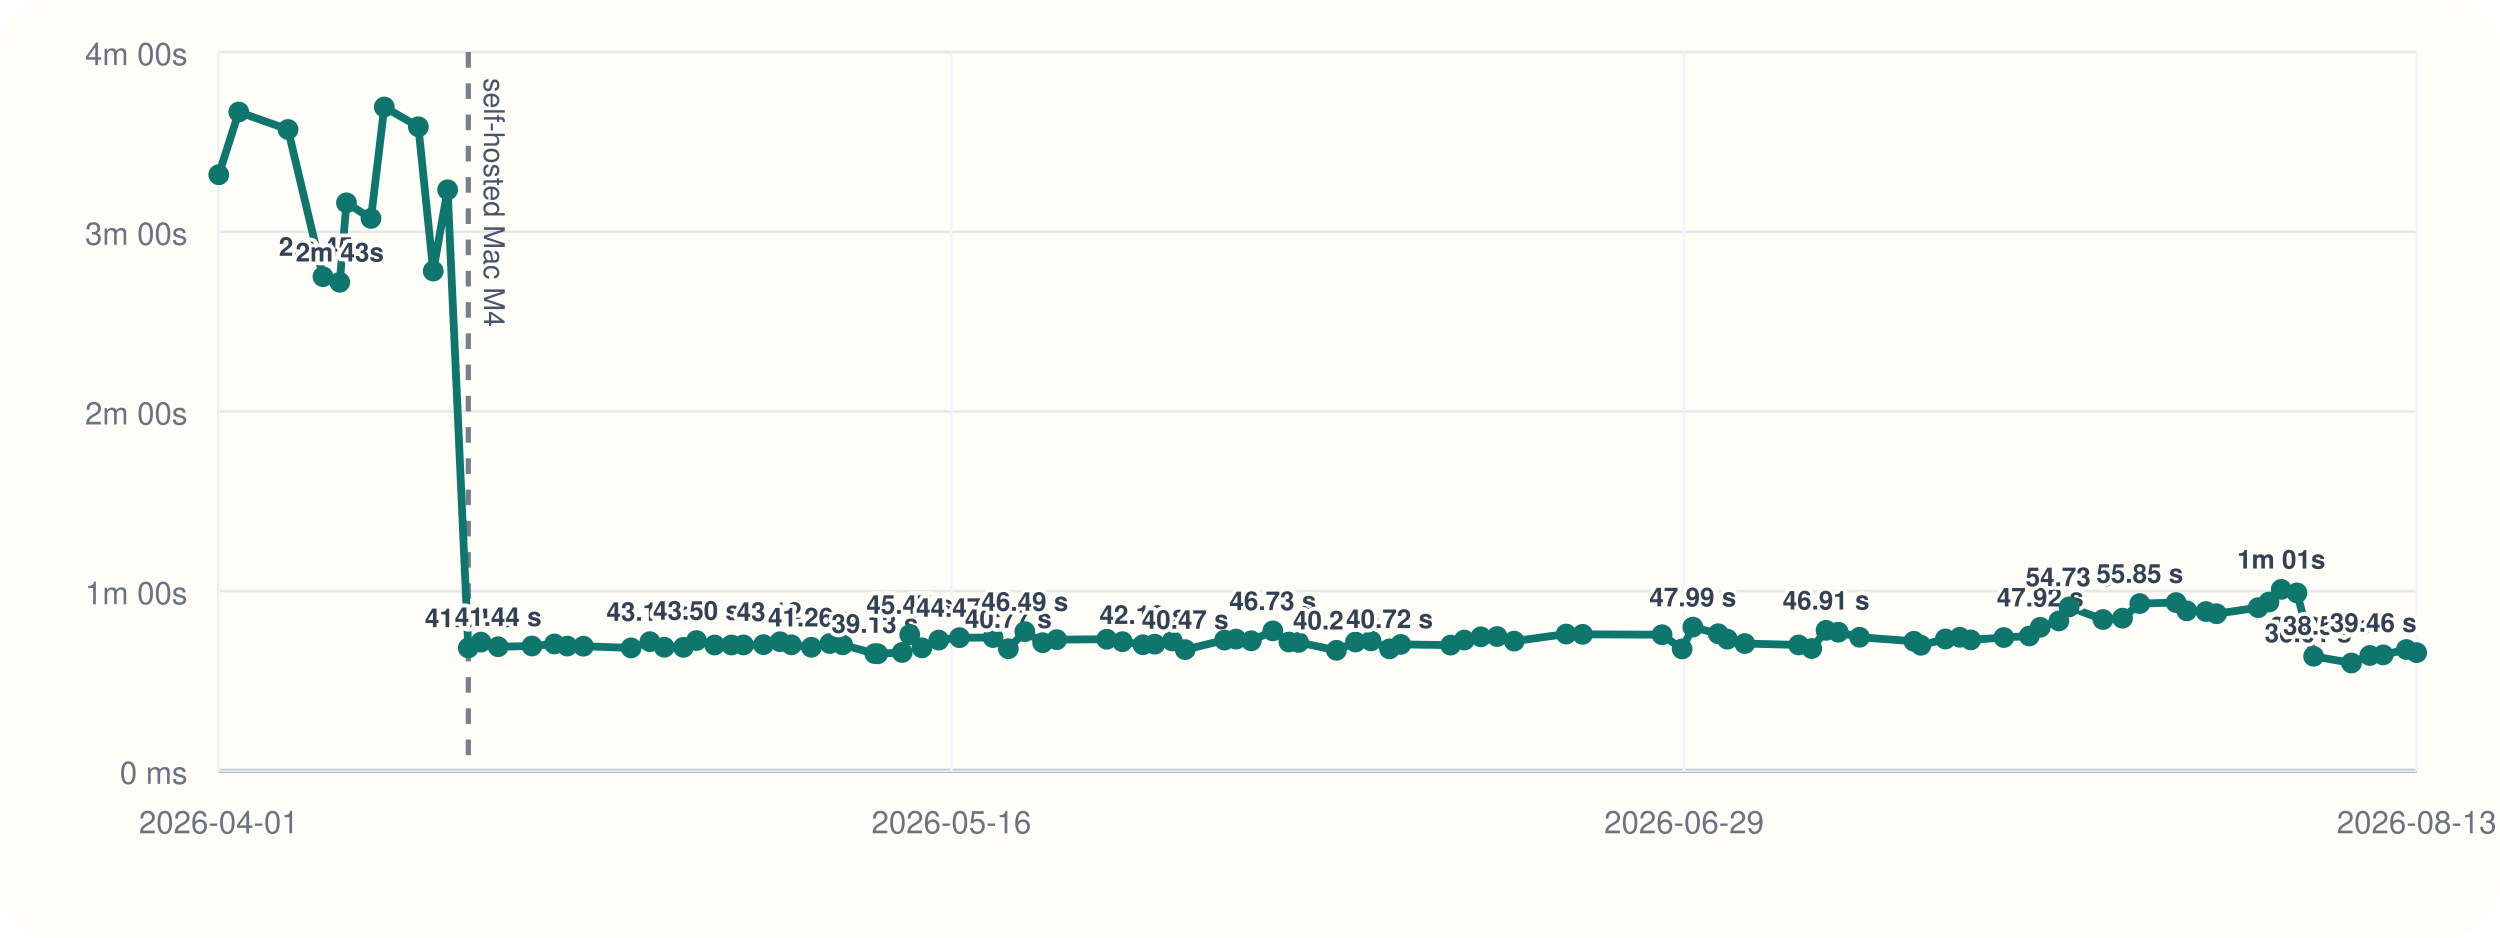
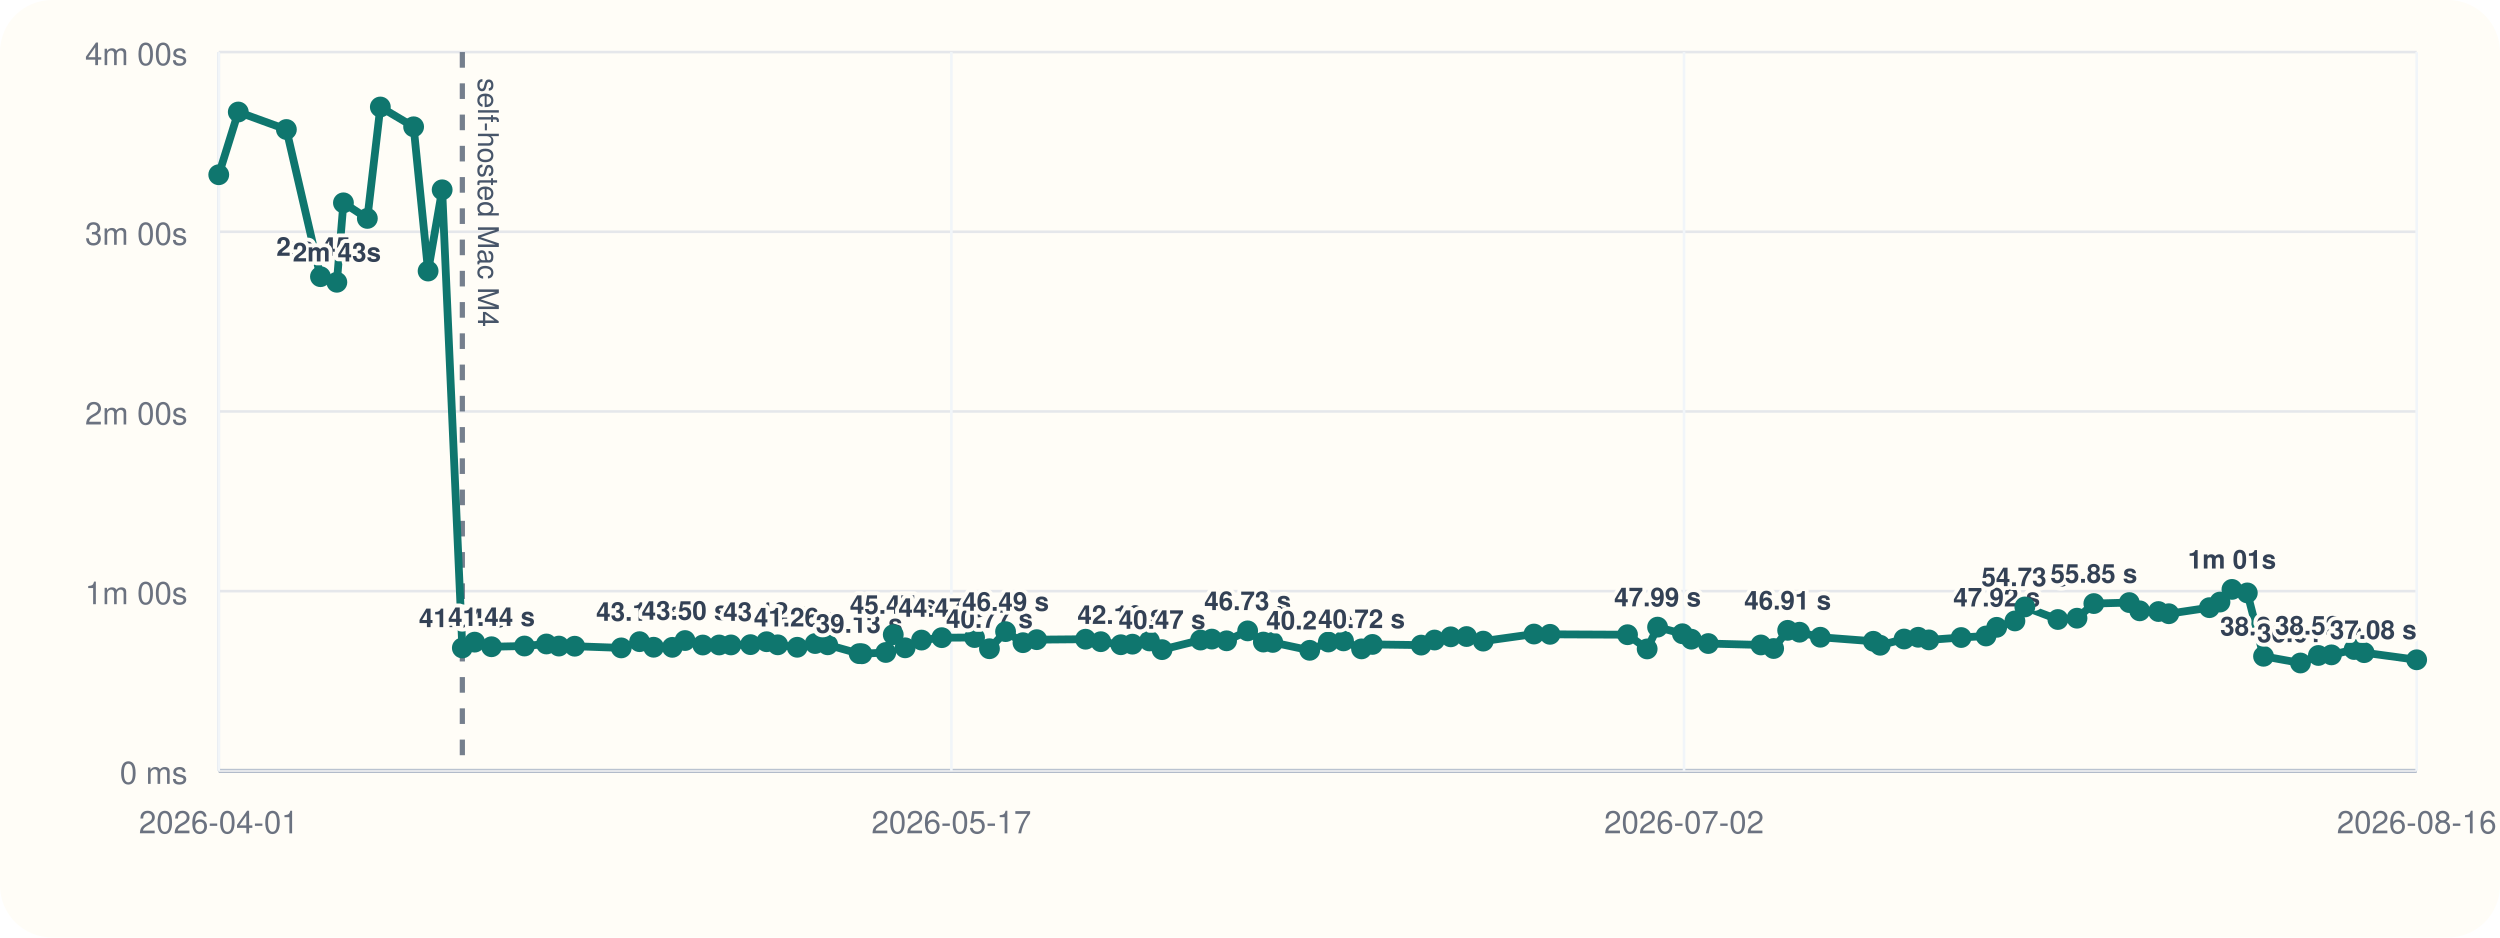
<svg xmlns="http://www.w3.org/2000/svg" viewBox="0 0 960 360">
  <rect width="960" height="360" rx="20" fill="#fffdf7" />
  <line x1="84" y1="296" x2="928" y2="296" stroke="#cbd5e1" stroke-width="1" />
  <line x1="84" y1="20" x2="84" y2="296" stroke="#cbd5e1" stroke-width="1" />
  <line x1="84" y1="296.00" x2="928" y2="296.00" stroke="#94a3b8" stroke-width="1.5" />
  <line x1="84" y1="296.00" x2="928" y2="296.00" stroke="#e5e7eb" stroke-width="1" />
  <text x="72" y="301.00" text-anchor="end" font-size="12" font-family="Helvetica, Arial, sans-serif" fill="#6b7280">0 ms</text>
  <line x1="84" y1="227.00" x2="928" y2="227.00" stroke="#e5e7eb" stroke-width="1" />
  <text x="72" y="232.00" text-anchor="end" font-size="12" font-family="Helvetica, Arial, sans-serif" fill="#6b7280">1m 00s</text>
  <line x1="84" y1="158.00" x2="928" y2="158.00" stroke="#e5e7eb" stroke-width="1" />
  <text x="72" y="163.00" text-anchor="end" font-size="12" font-family="Helvetica, Arial, sans-serif" fill="#6b7280">2m 00s</text>
  <line x1="84" y1="89.00" x2="928" y2="89.00" stroke="#e5e7eb" stroke-width="1" />
  <text x="72" y="94.00" text-anchor="end" font-size="12" font-family="Helvetica, Arial, sans-serif" fill="#6b7280">3m 00s</text>
  <line x1="84" y1="20.00" x2="928" y2="20.00" stroke="#e5e7eb" stroke-width="1" />
  <text x="72" y="25.00" text-anchor="end" font-size="12" font-family="Helvetica, Arial, sans-serif" fill="#6b7280">4m 00s</text>
  <line x1="84.00" y1="20" x2="84.00" y2="296" stroke="#f1f5f9" stroke-width="1" />
  <text x="84.00" y="320" text-anchor="middle" font-size="12" font-family="Helvetica, Arial, sans-serif" fill="#6b7280">2026-04-01</text>
  <line x1="365.33" y1="20" x2="365.33" y2="296" stroke="#f1f5f9" stroke-width="1" />
-   <text x="365.33" y="320" text-anchor="middle" font-size="12" font-family="Helvetica, Arial, sans-serif" fill="#6b7280">2026-05-16</text>
+   <text x="365.33" y="320" text-anchor="middle" font-size="12" font-family="Helvetica, Arial, sans-serif" fill="#6b7280">2026-05-17</text>
  <line x1="646.67" y1="20" x2="646.67" y2="296" stroke="#f1f5f9" stroke-width="1" />
-   <text x="646.67" y="320" text-anchor="middle" font-size="12" font-family="Helvetica, Arial, sans-serif" fill="#6b7280">2026-06-29</text>
+   <text x="646.67" y="320" text-anchor="middle" font-size="12" font-family="Helvetica, Arial, sans-serif" fill="#6b7280">2026-07-02</text>
  <line x1="928.00" y1="20" x2="928.00" y2="296" stroke="#f1f5f9" stroke-width="1" />
-   <text x="928.00" y="320" text-anchor="middle" font-size="12" font-family="Helvetica, Arial, sans-serif" fill="#6b7280">2026-08-13</text>
-   <line x1="179.83" y1="20" x2="179.83" y2="296" stroke="#475569" stroke-width="2" stroke-dasharray="6 6" opacity="0.75" />
-   <text x="185.83" y="30" transform="rotate(90 185.83 30)" font-size="11" font-family="Helvetica, Arial, sans-serif" fill="#475569">self-hosted Mac M4</text>
-   <polyline fill="none" stroke="#0f766e" stroke-width="3" points="84.00,67.10 91.69,43.01 110.60,49.73 124.02,106.24 130.46,108.39 133.05,77.89 142.46,83.87 147.57,41.09 160.66,48.69 166.36,104.08 171.89,72.89 179.83,248.81 184.67,246.58 191.30,248.35 204.27,248.07 212.91,247.29 217.82,248.09 224.04,248.15 242.34,248.79 249.56,246.40 255.08,248.54 262.43,248.58 267.44,245.97 274.43,247.69 280.86,247.67 285.50,247.65 293.19,247.54 299.53,246.42 303.91,247.61 311.57,248.55 318.63,247.12 323.57,247.60 335.94,251.00 337.03,251.05 346.43,250.55 349.35,243.71 354.03,248.76 360.48,245.79 368.45,244.86 381.34,244.82 387.20,249.11 393.54,242.54 400.38,246.79 405.80,245.63 425.00,245.46 431.00,246.41 438.88,247.58 443.45,247.36 450.16,246.12 455.10,249.46 470.24,245.78 474.67,245.41 480.48,246.07 488.77,242.26 494.95,246.55 498.66,246.69 513.18,249.72 520.51,246.53 526.48,246.10 533.58,249.17 537.88,247.46 557.03,247.72 562.30,245.77 568.67,244.54 574.90,244.43 581.45,246.19 601.42,243.47 607.72,243.58 638.22,243.73 645.94,249.19 650.04,240.82 659.80,243.36 663.31,245.45 669.99,247.12 690.68,247.66 695.70,249.03 701.21,242.05 705.90,242.77 714.08,244.70 734.92,246.25 737.61,247.78 747.02,245.38 752.57,244.71 756.76,245.72 769.47,244.81 779.25,244.22 783.44,240.89 790.61,238.44 794.52,233.07 807.53,237.89 815.04,237.39 821.68,231.77 835.61,231.39 839.73,234.56 847.09,234.83 851.16,235.67 867.13,233.34 871.29,231.19 876.00,226.33 882.04,227.68 888.43,252.01 902.96,254.59 910.01,251.70 915.14,251.47 924.05,249.41 928.00,250.62" />
+   <text x="928.00" y="320" text-anchor="middle" font-size="12" font-family="Helvetica, Arial, sans-serif" fill="#6b7280">2026-08-16</text>
+   <line x1="177.54" y1="20" x2="177.54" y2="296" stroke="#475569" stroke-width="2" stroke-dasharray="6 6" opacity="0.75" />
+   <text x="183.54" y="30" transform="rotate(90 183.54 30)" font-size="11" font-family="Helvetica, Arial, sans-serif" fill="#475569">self-hosted Mac M4</text>
+   <polyline fill="none" stroke="#0f766e" stroke-width="3" points="84.00,67.10 91.50,43.01 109.97,49.73 123.06,106.24 129.35,108.39 131.88,77.89 141.06,83.87 146.05,41.09 158.83,48.69 164.39,104.08 169.79,72.89 177.54,248.81 182.27,246.58 188.74,248.35 201.39,248.07 209.83,247.29 214.62,248.09 220.69,248.15 238.56,248.79 245.60,246.40 250.99,248.54 258.16,248.58 263.05,245.97 269.88,247.69 276.16,247.67 280.69,247.65 288.19,247.54 294.38,246.42 298.66,247.61 306.14,248.55 313.02,247.12 317.84,247.60 329.91,251.00 330.98,251.05 340.15,250.55 343.01,243.71 347.57,248.76 353.87,245.79 361.65,244.86 374.23,244.82 379.95,249.11 386.14,242.54 392.82,246.79 398.11,245.63 416.85,245.46 422.71,246.41 430.40,247.58 434.86,247.36 441.40,246.12 446.23,249.46 461.01,245.78 465.34,245.41 471.01,246.07 479.10,242.26 485.13,246.55 488.75,246.69 502.93,249.72 510.08,246.53 515.91,246.10 522.83,249.17 527.03,247.46 545.72,247.72 550.87,245.77 557.09,244.54 563.16,244.43 569.56,246.19 589.05,243.47 595.21,243.58 624.97,243.73 632.51,249.19 636.51,240.82 646.04,243.36 649.47,245.45 655.98,247.12 676.18,247.66 681.08,249.03 686.46,242.05 691.03,242.77 699.02,244.70 719.36,246.25 721.99,247.78 731.17,245.38 736.59,244.71 740.68,245.72 753.08,244.81 762.63,244.22 766.73,240.89 773.73,238.44 777.54,233.07 790.23,237.89 797.57,237.39 804.04,231.77 817.64,231.39 821.66,234.56 828.85,234.83 832.83,235.67 848.41,233.34 852.47,231.19 857.07,226.33 862.97,227.68 869.20,252.01 883.38,254.59 890.26,251.70 895.28,251.47 903.97,249.41 907.83,250.62 928.00,253.36" />
  <circle cx="84.00" cy="67.10" r="4" fill="#0f766e" />
-   <circle cx="91.69" cy="43.01" r="4" fill="#0f766e" />
-   <circle cx="110.60" cy="49.73" r="4" fill="#0f766e" />
-   <circle cx="124.02" cy="106.24" r="4" fill="#0f766e" />
-   <text x="124.02" y="98.24" text-anchor="middle" font-size="10" font-family="Helvetica, Arial, sans-serif" font-weight="600" paint-order="stroke" stroke="#fffdf7" stroke-width="3" stroke-linejoin="round" fill="#334155">2m 45s</text>
-   <circle cx="130.46" cy="108.39" r="4" fill="#0f766e" />
-   <text x="130.46" y="100.39" text-anchor="middle" font-size="10" font-family="Helvetica, Arial, sans-serif" font-weight="600" paint-order="stroke" stroke="#fffdf7" stroke-width="3" stroke-linejoin="round" fill="#334155">2m 43s</text>
-   <circle cx="133.05" cy="77.89" r="4" fill="#0f766e" />
-   <circle cx="142.46" cy="83.87" r="4" fill="#0f766e" />
-   <circle cx="147.57" cy="41.09" r="4" fill="#0f766e" />
-   <circle cx="160.66" cy="48.69" r="4" fill="#0f766e" />
-   <circle cx="166.36" cy="104.08" r="4" fill="#0f766e" />
-   <circle cx="171.89" cy="72.89" r="4" fill="#0f766e" />
-   <circle cx="179.83" cy="248.81" r="4" fill="#0f766e" />
-   <text x="179.83" y="240.81" text-anchor="middle" font-size="10" font-family="Helvetica, Arial, sans-serif" font-weight="600" paint-order="stroke" stroke="#fffdf7" stroke-width="3" stroke-linejoin="round" fill="#334155">41.04 s</text>
-   <circle cx="184.67" cy="246.58" r="4" fill="#0f766e" />
-   <circle cx="191.30" cy="248.35" r="4" fill="#0f766e" />
-   <text x="191.30" y="240.35" text-anchor="middle" font-size="10" font-family="Helvetica, Arial, sans-serif" font-weight="600" paint-order="stroke" stroke="#fffdf7" stroke-width="3" stroke-linejoin="round" fill="#334155">41.44 s</text>
-   <circle cx="204.27" cy="248.07" r="4" fill="#0f766e" />
-   <circle cx="212.91" cy="247.29" r="4" fill="#0f766e" />
-   <circle cx="217.82" cy="248.09" r="4" fill="#0f766e" />
-   <circle cx="224.04" cy="248.15" r="4" fill="#0f766e" />
-   <circle cx="242.34" cy="248.79" r="4" fill="#0f766e" />
-   <circle cx="249.56" cy="246.40" r="4" fill="#0f766e" />
-   <text x="249.56" y="238.40" text-anchor="middle" font-size="10" font-family="Helvetica, Arial, sans-serif" font-weight="600" paint-order="stroke" stroke="#fffdf7" stroke-width="3" stroke-linejoin="round" fill="#334155">43.13 s</text>
-   <circle cx="255.08" cy="248.54" r="4" fill="#0f766e" />
-   <circle cx="262.43" cy="248.58" r="4" fill="#0f766e" />
-   <circle cx="267.44" cy="245.97" r="4" fill="#0f766e" />
-   <text x="267.44" y="237.97" text-anchor="middle" font-size="10" font-family="Helvetica, Arial, sans-serif" font-weight="600" paint-order="stroke" stroke="#fffdf7" stroke-width="3" stroke-linejoin="round" fill="#334155">43.50 s</text>
-   <circle cx="274.43" cy="247.69" r="4" fill="#0f766e" />
-   <circle cx="280.86" cy="247.67" r="4" fill="#0f766e" />
-   <circle cx="285.50" cy="247.65" r="4" fill="#0f766e" />
-   <circle cx="293.19" cy="247.54" r="4" fill="#0f766e" />
-   <circle cx="299.53" cy="246.42" r="4" fill="#0f766e" />
-   <text x="299.53" y="238.42" text-anchor="middle" font-size="10" font-family="Helvetica, Arial, sans-serif" font-weight="600" paint-order="stroke" stroke="#fffdf7" stroke-width="3" stroke-linejoin="round" fill="#334155">43.12 s</text>
-   <circle cx="303.91" cy="247.61" r="4" fill="#0f766e" />
-   <circle cx="311.57" cy="248.55" r="4" fill="#0f766e" />
-   <text x="311.57" y="240.55" text-anchor="middle" font-size="10" font-family="Helvetica, Arial, sans-serif" font-weight="600" paint-order="stroke" stroke="#fffdf7" stroke-width="3" stroke-linejoin="round" fill="#334155">41.26 s</text>
-   <circle cx="318.63" cy="247.12" r="4" fill="#0f766e" />
-   <circle cx="323.57" cy="247.60" r="4" fill="#0f766e" />
-   <circle cx="335.94" cy="251.00" r="4" fill="#0f766e" />
-   <text x="335.94" y="243.00" text-anchor="middle" font-size="10" font-family="Helvetica, Arial, sans-serif" font-weight="600" paint-order="stroke" stroke="#fffdf7" stroke-width="3" stroke-linejoin="round" fill="#334155">39.13 s</text>
-   <circle cx="337.03" cy="251.05" r="4" fill="#0f766e" />
-   <circle cx="346.43" cy="250.55" r="4" fill="#0f766e" />
-   <circle cx="349.35" cy="243.71" r="4" fill="#0f766e" />
-   <text x="349.35" y="235.71" text-anchor="middle" font-size="10" font-family="Helvetica, Arial, sans-serif" font-weight="600" paint-order="stroke" stroke="#fffdf7" stroke-width="3" stroke-linejoin="round" fill="#334155">45.47 s</text>
-   <circle cx="354.03" cy="248.76" r="4" fill="#0f766e" />
-   <circle cx="360.48" cy="245.79" r="4" fill="#0f766e" />
-   <circle cx="368.45" cy="244.86" r="4" fill="#0f766e" />
-   <text x="368.45" y="236.86" text-anchor="middle" font-size="10" font-family="Helvetica, Arial, sans-serif" font-weight="600" paint-order="stroke" stroke="#fffdf7" stroke-width="3" stroke-linejoin="round" fill="#334155">44.47 s</text>
-   <circle cx="381.34" cy="244.82" r="4" fill="#0f766e" />
-   <circle cx="387.20" cy="249.11" r="4" fill="#0f766e" />
-   <text x="387.20" y="241.11" text-anchor="middle" font-size="10" font-family="Helvetica, Arial, sans-serif" font-weight="600" paint-order="stroke" stroke="#fffdf7" stroke-width="3" stroke-linejoin="round" fill="#334155">40.77 s</text>
-   <circle cx="393.54" cy="242.54" r="4" fill="#0f766e" />
-   <text x="393.54" y="234.54" text-anchor="middle" font-size="10" font-family="Helvetica, Arial, sans-serif" font-weight="600" paint-order="stroke" stroke="#fffdf7" stroke-width="3" stroke-linejoin="round" fill="#334155">46.49 s</text>
-   <circle cx="400.38" cy="246.79" r="4" fill="#0f766e" />
-   <circle cx="405.80" cy="245.63" r="4" fill="#0f766e" />
-   <circle cx="425.00" cy="245.46" r="4" fill="#0f766e" />
-   <circle cx="431.00" cy="246.41" r="4" fill="#0f766e" />
-   <circle cx="438.88" cy="247.58" r="4" fill="#0f766e" />
-   <text x="438.88" y="239.58" text-anchor="middle" font-size="10" font-family="Helvetica, Arial, sans-serif" font-weight="600" paint-order="stroke" stroke="#fffdf7" stroke-width="3" stroke-linejoin="round" fill="#334155">42.10 s</text>
-   <circle cx="443.45" cy="247.36" r="4" fill="#0f766e" />
-   <circle cx="450.16" cy="246.12" r="4" fill="#0f766e" />
-   <circle cx="455.10" cy="249.46" r="4" fill="#0f766e" />
-   <text x="455.10" y="241.46" text-anchor="middle" font-size="10" font-family="Helvetica, Arial, sans-serif" font-weight="600" paint-order="stroke" stroke="#fffdf7" stroke-width="3" stroke-linejoin="round" fill="#334155">40.47 s</text>
-   <circle cx="470.24" cy="245.78" r="4" fill="#0f766e" />
-   <circle cx="474.67" cy="245.41" r="4" fill="#0f766e" />
-   <circle cx="480.48" cy="246.07" r="4" fill="#0f766e" />
-   <circle cx="488.77" cy="242.26" r="4" fill="#0f766e" />
-   <text x="488.77" y="234.26" text-anchor="middle" font-size="10" font-family="Helvetica, Arial, sans-serif" font-weight="600" paint-order="stroke" stroke="#fffdf7" stroke-width="3" stroke-linejoin="round" fill="#334155">46.73 s</text>
-   <circle cx="494.95" cy="246.55" r="4" fill="#0f766e" />
-   <circle cx="498.66" cy="246.69" r="4" fill="#0f766e" />
-   <circle cx="513.18" cy="249.72" r="4" fill="#0f766e" />
-   <text x="513.18" y="241.72" text-anchor="middle" font-size="10" font-family="Helvetica, Arial, sans-serif" font-weight="600" paint-order="stroke" stroke="#fffdf7" stroke-width="3" stroke-linejoin="round" fill="#334155">40.24 s</text>
-   <circle cx="520.51" cy="246.53" r="4" fill="#0f766e" />
-   <circle cx="526.48" cy="246.10" r="4" fill="#0f766e" />
-   <circle cx="533.58" cy="249.17" r="4" fill="#0f766e" />
-   <text x="533.58" y="241.17" text-anchor="middle" font-size="10" font-family="Helvetica, Arial, sans-serif" font-weight="600" paint-order="stroke" stroke="#fffdf7" stroke-width="3" stroke-linejoin="round" fill="#334155">40.72 s</text>
-   <circle cx="537.88" cy="247.46" r="4" fill="#0f766e" />
-   <circle cx="557.03" cy="247.72" r="4" fill="#0f766e" />
-   <circle cx="562.30" cy="245.77" r="4" fill="#0f766e" />
-   <circle cx="568.67" cy="244.54" r="4" fill="#0f766e" />
-   <circle cx="574.90" cy="244.43" r="4" fill="#0f766e" />
-   <circle cx="581.45" cy="246.19" r="4" fill="#0f766e" />
-   <circle cx="601.42" cy="243.47" r="4" fill="#0f766e" />
-   <circle cx="607.72" cy="243.58" r="4" fill="#0f766e" />
-   <circle cx="638.22" cy="243.73" r="4" fill="#0f766e" />
-   <circle cx="645.94" cy="249.19" r="4" fill="#0f766e" />
-   <circle cx="650.04" cy="240.82" r="4" fill="#0f766e" />
-   <text x="650.04" y="232.82" text-anchor="middle" font-size="10" font-family="Helvetica, Arial, sans-serif" font-weight="600" paint-order="stroke" stroke="#fffdf7" stroke-width="3" stroke-linejoin="round" fill="#334155">47.99 s</text>
-   <circle cx="659.80" cy="243.36" r="4" fill="#0f766e" />
-   <circle cx="663.31" cy="245.45" r="4" fill="#0f766e" />
-   <circle cx="669.99" cy="247.12" r="4" fill="#0f766e" />
-   <circle cx="690.68" cy="247.66" r="4" fill="#0f766e" />
-   <circle cx="695.70" cy="249.03" r="4" fill="#0f766e" />
-   <circle cx="701.21" cy="242.05" r="4" fill="#0f766e" />
-   <text x="701.21" y="234.05" text-anchor="middle" font-size="10" font-family="Helvetica, Arial, sans-serif" font-weight="600" paint-order="stroke" stroke="#fffdf7" stroke-width="3" stroke-linejoin="round" fill="#334155">46.91 s</text>
-   <circle cx="705.90" cy="242.77" r="4" fill="#0f766e" />
-   <circle cx="714.08" cy="244.70" r="4" fill="#0f766e" />
-   <circle cx="734.92" cy="246.25" r="4" fill="#0f766e" />
-   <circle cx="737.61" cy="247.78" r="4" fill="#0f766e" />
-   <circle cx="747.02" cy="245.38" r="4" fill="#0f766e" />
-   <circle cx="752.57" cy="244.71" r="4" fill="#0f766e" />
-   <circle cx="756.76" cy="245.72" r="4" fill="#0f766e" />
-   <circle cx="769.47" cy="244.81" r="4" fill="#0f766e" />
-   <circle cx="779.25" cy="244.22" r="4" fill="#0f766e" />
-   <circle cx="783.44" cy="240.89" r="4" fill="#0f766e" />
-   <text x="783.44" y="232.89" text-anchor="middle" font-size="10" font-family="Helvetica, Arial, sans-serif" font-weight="600" paint-order="stroke" stroke="#fffdf7" stroke-width="3" stroke-linejoin="round" fill="#334155">47.92 s</text>
-   <circle cx="790.61" cy="238.44" r="4" fill="#0f766e" />
-   <circle cx="794.52" cy="233.07" r="4" fill="#0f766e" />
-   <text x="794.52" y="225.07" text-anchor="middle" font-size="10" font-family="Helvetica, Arial, sans-serif" font-weight="600" paint-order="stroke" stroke="#fffdf7" stroke-width="3" stroke-linejoin="round" fill="#334155">54.73 s</text>
-   <circle cx="807.53" cy="237.89" r="4" fill="#0f766e" />
-   <circle cx="815.04" cy="237.39" r="4" fill="#0f766e" />
-   <circle cx="821.68" cy="231.77" r="4" fill="#0f766e" />
-   <text x="821.68" y="223.77" text-anchor="middle" font-size="10" font-family="Helvetica, Arial, sans-serif" font-weight="600" paint-order="stroke" stroke="#fffdf7" stroke-width="3" stroke-linejoin="round" fill="#334155">55.85 s</text>
-   <circle cx="835.61" cy="231.39" r="4" fill="#0f766e" />
-   <circle cx="839.73" cy="234.56" r="4" fill="#0f766e" />
-   <circle cx="847.09" cy="234.83" r="4" fill="#0f766e" />
-   <circle cx="851.16" cy="235.67" r="4" fill="#0f766e" />
-   <circle cx="867.13" cy="233.34" r="4" fill="#0f766e" />
-   <circle cx="871.29" cy="231.19" r="4" fill="#0f766e" />
-   <circle cx="876.00" cy="226.33" r="4" fill="#0f766e" />
-   <text x="876.00" y="218.33" text-anchor="middle" font-size="10" font-family="Helvetica, Arial, sans-serif" font-weight="600" paint-order="stroke" stroke="#fffdf7" stroke-width="3" stroke-linejoin="round" fill="#334155">1m 01s</text>
-   <circle cx="882.04" cy="227.68" r="4" fill="#0f766e" />
-   <circle cx="888.43" cy="252.01" r="4" fill="#0f766e" />
-   <text x="888.43" y="244.01" text-anchor="middle" font-size="10" font-family="Helvetica, Arial, sans-serif" font-weight="600" paint-order="stroke" stroke="#fffdf7" stroke-width="3" stroke-linejoin="round" fill="#334155">38.25 s</text>
-   <circle cx="902.96" cy="254.59" r="4" fill="#0f766e" />
-   <text x="902.96" y="246.59" text-anchor="end" font-size="10" font-family="Helvetica, Arial, sans-serif" font-weight="600" paint-order="stroke" stroke="#fffdf7" stroke-width="3" stroke-linejoin="round" fill="#334155">36.01 s</text>
-   <circle cx="910.01" cy="251.70" r="4" fill="#0f766e" />
-   <text x="910.01" y="243.70" text-anchor="end" font-size="10" font-family="Helvetica, Arial, sans-serif" font-weight="600" paint-order="stroke" stroke="#fffdf7" stroke-width="3" stroke-linejoin="round" fill="#334155">38.52 s</text>
-   <circle cx="915.14" cy="251.47" r="4" fill="#0f766e" />
-   <circle cx="924.05" cy="249.41" r="4" fill="#0f766e" />
-   <circle cx="928.00" cy="250.62" r="4" fill="#0f766e" />
-   <text x="928.00" y="242.62" text-anchor="end" font-size="10" font-family="Helvetica, Arial, sans-serif" font-weight="600" paint-order="stroke" stroke="#fffdf7" stroke-width="3" stroke-linejoin="round" fill="#334155">39.46 s</text>
+   <circle cx="91.50" cy="43.01" r="4" fill="#0f766e" />
+   <circle cx="109.97" cy="49.73" r="4" fill="#0f766e" />
+   <circle cx="123.06" cy="106.24" r="4" fill="#0f766e" />
+   <text x="123.06" y="98.24" text-anchor="middle" font-size="10" font-family="Helvetica, Arial, sans-serif" font-weight="600" paint-order="stroke" stroke="#fffdf7" stroke-width="3" stroke-linejoin="round" fill="#334155">2m 45s</text>
+   <circle cx="129.35" cy="108.39" r="4" fill="#0f766e" />
+   <text x="129.35" y="100.39" text-anchor="middle" font-size="10" font-family="Helvetica, Arial, sans-serif" font-weight="600" paint-order="stroke" stroke="#fffdf7" stroke-width="3" stroke-linejoin="round" fill="#334155">2m 43s</text>
+   <circle cx="131.88" cy="77.89" r="4" fill="#0f766e" />
+   <circle cx="141.06" cy="83.87" r="4" fill="#0f766e" />
+   <circle cx="146.05" cy="41.09" r="4" fill="#0f766e" />
+   <circle cx="158.83" cy="48.69" r="4" fill="#0f766e" />
+   <circle cx="164.39" cy="104.08" r="4" fill="#0f766e" />
+   <circle cx="169.79" cy="72.89" r="4" fill="#0f766e" />
+   <circle cx="177.54" cy="248.81" r="4" fill="#0f766e" />
+   <text x="177.54" y="240.81" text-anchor="middle" font-size="10" font-family="Helvetica, Arial, sans-serif" font-weight="600" paint-order="stroke" stroke="#fffdf7" stroke-width="3" stroke-linejoin="round" fill="#334155">41.04 s</text>
+   <circle cx="182.27" cy="246.58" r="4" fill="#0f766e" />
+   <circle cx="188.74" cy="248.35" r="4" fill="#0f766e" />
+   <text x="188.74" y="240.35" text-anchor="middle" font-size="10" font-family="Helvetica, Arial, sans-serif" font-weight="600" paint-order="stroke" stroke="#fffdf7" stroke-width="3" stroke-linejoin="round" fill="#334155">41.44 s</text>
+   <circle cx="201.39" cy="248.07" r="4" fill="#0f766e" />
+   <circle cx="209.83" cy="247.29" r="4" fill="#0f766e" />
+   <circle cx="214.62" cy="248.09" r="4" fill="#0f766e" />
+   <circle cx="220.69" cy="248.15" r="4" fill="#0f766e" />
+   <circle cx="238.56" cy="248.79" r="4" fill="#0f766e" />
+   <circle cx="245.60" cy="246.40" r="4" fill="#0f766e" />
+   <text x="245.60" y="238.40" text-anchor="middle" font-size="10" font-family="Helvetica, Arial, sans-serif" font-weight="600" paint-order="stroke" stroke="#fffdf7" stroke-width="3" stroke-linejoin="round" fill="#334155">43.13 s</text>
+   <circle cx="250.99" cy="248.54" r="4" fill="#0f766e" />
+   <circle cx="258.16" cy="248.58" r="4" fill="#0f766e" />
+   <circle cx="263.05" cy="245.97" r="4" fill="#0f766e" />
+   <text x="263.05" y="237.97" text-anchor="middle" font-size="10" font-family="Helvetica, Arial, sans-serif" font-weight="600" paint-order="stroke" stroke="#fffdf7" stroke-width="3" stroke-linejoin="round" fill="#334155">43.50 s</text>
+   <circle cx="269.88" cy="247.69" r="4" fill="#0f766e" />
+   <circle cx="276.16" cy="247.67" r="4" fill="#0f766e" />
+   <circle cx="280.69" cy="247.65" r="4" fill="#0f766e" />
+   <circle cx="288.19" cy="247.54" r="4" fill="#0f766e" />
+   <circle cx="294.38" cy="246.42" r="4" fill="#0f766e" />
+   <text x="294.38" y="238.42" text-anchor="middle" font-size="10" font-family="Helvetica, Arial, sans-serif" font-weight="600" paint-order="stroke" stroke="#fffdf7" stroke-width="3" stroke-linejoin="round" fill="#334155">43.12 s</text>
+   <circle cx="298.66" cy="247.61" r="4" fill="#0f766e" />
+   <circle cx="306.14" cy="248.55" r="4" fill="#0f766e" />
+   <text x="306.14" y="240.55" text-anchor="middle" font-size="10" font-family="Helvetica, Arial, sans-serif" font-weight="600" paint-order="stroke" stroke="#fffdf7" stroke-width="3" stroke-linejoin="round" fill="#334155">41.26 s</text>
+   <circle cx="313.02" cy="247.12" r="4" fill="#0f766e" />
+   <circle cx="317.84" cy="247.60" r="4" fill="#0f766e" />
+   <circle cx="329.91" cy="251.00" r="4" fill="#0f766e" />
+   <text x="329.91" y="243.00" text-anchor="middle" font-size="10" font-family="Helvetica, Arial, sans-serif" font-weight="600" paint-order="stroke" stroke="#fffdf7" stroke-width="3" stroke-linejoin="round" fill="#334155">39.13 s</text>
+   <circle cx="330.98" cy="251.05" r="4" fill="#0f766e" />
+   <circle cx="340.15" cy="250.55" r="4" fill="#0f766e" />
+   <circle cx="343.01" cy="243.71" r="4" fill="#0f766e" />
+   <text x="343.01" y="235.71" text-anchor="middle" font-size="10" font-family="Helvetica, Arial, sans-serif" font-weight="600" paint-order="stroke" stroke="#fffdf7" stroke-width="3" stroke-linejoin="round" fill="#334155">45.47 s</text>
+   <circle cx="347.57" cy="248.76" r="4" fill="#0f766e" />
+   <circle cx="353.87" cy="245.79" r="4" fill="#0f766e" />
+   <circle cx="361.65" cy="244.86" r="4" fill="#0f766e" />
+   <text x="361.65" y="236.86" text-anchor="middle" font-size="10" font-family="Helvetica, Arial, sans-serif" font-weight="600" paint-order="stroke" stroke="#fffdf7" stroke-width="3" stroke-linejoin="round" fill="#334155">44.47 s</text>
+   <circle cx="374.23" cy="244.82" r="4" fill="#0f766e" />
+   <circle cx="379.95" cy="249.11" r="4" fill="#0f766e" />
+   <text x="379.95" y="241.11" text-anchor="middle" font-size="10" font-family="Helvetica, Arial, sans-serif" font-weight="600" paint-order="stroke" stroke="#fffdf7" stroke-width="3" stroke-linejoin="round" fill="#334155">40.77 s</text>
+   <circle cx="386.14" cy="242.54" r="4" fill="#0f766e" />
+   <text x="386.14" y="234.54" text-anchor="middle" font-size="10" font-family="Helvetica, Arial, sans-serif" font-weight="600" paint-order="stroke" stroke="#fffdf7" stroke-width="3" stroke-linejoin="round" fill="#334155">46.49 s</text>
+   <circle cx="392.82" cy="246.79" r="4" fill="#0f766e" />
+   <circle cx="398.11" cy="245.63" r="4" fill="#0f766e" />
+   <circle cx="416.85" cy="245.46" r="4" fill="#0f766e" />
+   <circle cx="422.71" cy="246.41" r="4" fill="#0f766e" />
+   <circle cx="430.40" cy="247.58" r="4" fill="#0f766e" />
+   <text x="430.40" y="239.58" text-anchor="middle" font-size="10" font-family="Helvetica, Arial, sans-serif" font-weight="600" paint-order="stroke" stroke="#fffdf7" stroke-width="3" stroke-linejoin="round" fill="#334155">42.10 s</text>
+   <circle cx="434.86" cy="247.36" r="4" fill="#0f766e" />
+   <circle cx="441.40" cy="246.12" r="4" fill="#0f766e" />
+   <circle cx="446.23" cy="249.46" r="4" fill="#0f766e" />
+   <text x="446.23" y="241.46" text-anchor="middle" font-size="10" font-family="Helvetica, Arial, sans-serif" font-weight="600" paint-order="stroke" stroke="#fffdf7" stroke-width="3" stroke-linejoin="round" fill="#334155">40.47 s</text>
+   <circle cx="461.01" cy="245.78" r="4" fill="#0f766e" />
+   <circle cx="465.34" cy="245.41" r="4" fill="#0f766e" />
+   <circle cx="471.01" cy="246.07" r="4" fill="#0f766e" />
+   <circle cx="479.10" cy="242.26" r="4" fill="#0f766e" />
+   <text x="479.10" y="234.26" text-anchor="middle" font-size="10" font-family="Helvetica, Arial, sans-serif" font-weight="600" paint-order="stroke" stroke="#fffdf7" stroke-width="3" stroke-linejoin="round" fill="#334155">46.73 s</text>
+   <circle cx="485.13" cy="246.55" r="4" fill="#0f766e" />
+   <circle cx="488.75" cy="246.69" r="4" fill="#0f766e" />
+   <circle cx="502.93" cy="249.72" r="4" fill="#0f766e" />
+   <text x="502.93" y="241.72" text-anchor="middle" font-size="10" font-family="Helvetica, Arial, sans-serif" font-weight="600" paint-order="stroke" stroke="#fffdf7" stroke-width="3" stroke-linejoin="round" fill="#334155">40.24 s</text>
+   <circle cx="510.08" cy="246.53" r="4" fill="#0f766e" />
+   <circle cx="515.91" cy="246.10" r="4" fill="#0f766e" />
+   <circle cx="522.83" cy="249.17" r="4" fill="#0f766e" />
+   <text x="522.83" y="241.17" text-anchor="middle" font-size="10" font-family="Helvetica, Arial, sans-serif" font-weight="600" paint-order="stroke" stroke="#fffdf7" stroke-width="3" stroke-linejoin="round" fill="#334155">40.72 s</text>
+   <circle cx="527.03" cy="247.46" r="4" fill="#0f766e" />
+   <circle cx="545.72" cy="247.72" r="4" fill="#0f766e" />
+   <circle cx="550.87" cy="245.77" r="4" fill="#0f766e" />
+   <circle cx="557.09" cy="244.54" r="4" fill="#0f766e" />
+   <circle cx="563.16" cy="244.43" r="4" fill="#0f766e" />
+   <circle cx="569.56" cy="246.19" r="4" fill="#0f766e" />
+   <circle cx="589.05" cy="243.47" r="4" fill="#0f766e" />
+   <circle cx="595.21" cy="243.58" r="4" fill="#0f766e" />
+   <circle cx="624.97" cy="243.73" r="4" fill="#0f766e" />
+   <circle cx="632.51" cy="249.19" r="4" fill="#0f766e" />
+   <circle cx="636.51" cy="240.82" r="4" fill="#0f766e" />
+   <text x="636.51" y="232.82" text-anchor="middle" font-size="10" font-family="Helvetica, Arial, sans-serif" font-weight="600" paint-order="stroke" stroke="#fffdf7" stroke-width="3" stroke-linejoin="round" fill="#334155">47.99 s</text>
+   <circle cx="646.04" cy="243.36" r="4" fill="#0f766e" />
+   <circle cx="649.47" cy="245.45" r="4" fill="#0f766e" />
+   <circle cx="655.98" cy="247.12" r="4" fill="#0f766e" />
+   <circle cx="676.18" cy="247.66" r="4" fill="#0f766e" />
+   <circle cx="681.08" cy="249.03" r="4" fill="#0f766e" />
+   <circle cx="686.46" cy="242.05" r="4" fill="#0f766e" />
+   <text x="686.46" y="234.05" text-anchor="middle" font-size="10" font-family="Helvetica, Arial, sans-serif" font-weight="600" paint-order="stroke" stroke="#fffdf7" stroke-width="3" stroke-linejoin="round" fill="#334155">46.91 s</text>
+   <circle cx="691.03" cy="242.77" r="4" fill="#0f766e" />
+   <circle cx="699.02" cy="244.70" r="4" fill="#0f766e" />
+   <circle cx="719.36" cy="246.25" r="4" fill="#0f766e" />
+   <circle cx="721.99" cy="247.78" r="4" fill="#0f766e" />
+   <circle cx="731.17" cy="245.38" r="4" fill="#0f766e" />
+   <circle cx="736.59" cy="244.71" r="4" fill="#0f766e" />
+   <circle cx="740.68" cy="245.72" r="4" fill="#0f766e" />
+   <circle cx="753.08" cy="244.81" r="4" fill="#0f766e" />
+   <circle cx="762.63" cy="244.22" r="4" fill="#0f766e" />
+   <circle cx="766.73" cy="240.89" r="4" fill="#0f766e" />
+   <text x="766.73" y="232.89" text-anchor="middle" font-size="10" font-family="Helvetica, Arial, sans-serif" font-weight="600" paint-order="stroke" stroke="#fffdf7" stroke-width="3" stroke-linejoin="round" fill="#334155">47.92 s</text>
+   <circle cx="773.73" cy="238.44" r="4" fill="#0f766e" />
+   <circle cx="777.54" cy="233.07" r="4" fill="#0f766e" />
+   <text x="777.54" y="225.07" text-anchor="middle" font-size="10" font-family="Helvetica, Arial, sans-serif" font-weight="600" paint-order="stroke" stroke="#fffdf7" stroke-width="3" stroke-linejoin="round" fill="#334155">54.73 s</text>
+   <circle cx="790.23" cy="237.89" r="4" fill="#0f766e" />
+   <circle cx="797.57" cy="237.39" r="4" fill="#0f766e" />
+   <circle cx="804.04" cy="231.77" r="4" fill="#0f766e" />
+   <text x="804.04" y="223.77" text-anchor="middle" font-size="10" font-family="Helvetica, Arial, sans-serif" font-weight="600" paint-order="stroke" stroke="#fffdf7" stroke-width="3" stroke-linejoin="round" fill="#334155">55.85 s</text>
+   <circle cx="817.64" cy="231.39" r="4" fill="#0f766e" />
+   <circle cx="821.66" cy="234.56" r="4" fill="#0f766e" />
+   <circle cx="828.85" cy="234.83" r="4" fill="#0f766e" />
+   <circle cx="832.83" cy="235.67" r="4" fill="#0f766e" />
+   <circle cx="848.41" cy="233.34" r="4" fill="#0f766e" />
+   <circle cx="852.47" cy="231.19" r="4" fill="#0f766e" />
+   <circle cx="857.07" cy="226.33" r="4" fill="#0f766e" />
+   <text x="857.07" y="218.33" text-anchor="middle" font-size="10" font-family="Helvetica, Arial, sans-serif" font-weight="600" paint-order="stroke" stroke="#fffdf7" stroke-width="3" stroke-linejoin="round" fill="#334155">1m 01s</text>
+   <circle cx="862.97" cy="227.68" r="4" fill="#0f766e" />
+   <circle cx="869.20" cy="252.01" r="4" fill="#0f766e" />
+   <text x="869.20" y="244.01" text-anchor="middle" font-size="10" font-family="Helvetica, Arial, sans-serif" font-weight="600" paint-order="stroke" stroke="#fffdf7" stroke-width="3" stroke-linejoin="round" fill="#334155">38.25 s</text>
+   <circle cx="883.38" cy="254.59" r="4" fill="#0f766e" />
+   <text x="883.38" y="246.59" text-anchor="middle" font-size="10" font-family="Helvetica, Arial, sans-serif" font-weight="600" paint-order="stroke" stroke="#fffdf7" stroke-width="3" stroke-linejoin="round" fill="#334155">36.01 s</text>
+   <circle cx="890.26" cy="251.70" r="4" fill="#0f766e" />
+   <text x="890.26" y="243.70" text-anchor="middle" font-size="10" font-family="Helvetica, Arial, sans-serif" font-weight="600" paint-order="stroke" stroke="#fffdf7" stroke-width="3" stroke-linejoin="round" fill="#334155">38.52 s</text>
+   <circle cx="895.28" cy="251.47" r="4" fill="#0f766e" />
+   <circle cx="903.97" cy="249.41" r="4" fill="#0f766e" />
+   <circle cx="907.83" cy="250.62" r="4" fill="#0f766e" />
+   <circle cx="928.00" cy="253.36" r="4" fill="#0f766e" />
+   <text x="928.00" y="245.36" text-anchor="end" font-size="10" font-family="Helvetica, Arial, sans-serif" font-weight="600" paint-order="stroke" stroke="#fffdf7" stroke-width="3" stroke-linejoin="round" fill="#334155">37.08 s</text>
</svg>
